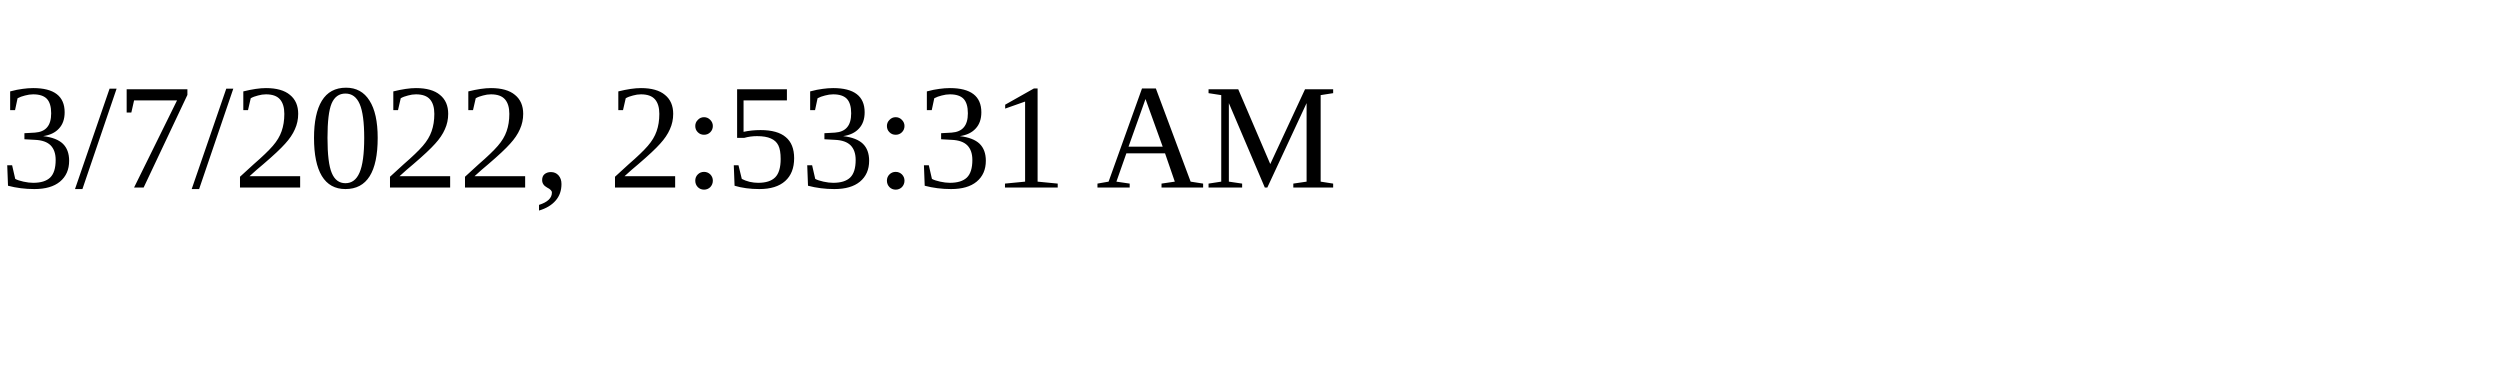
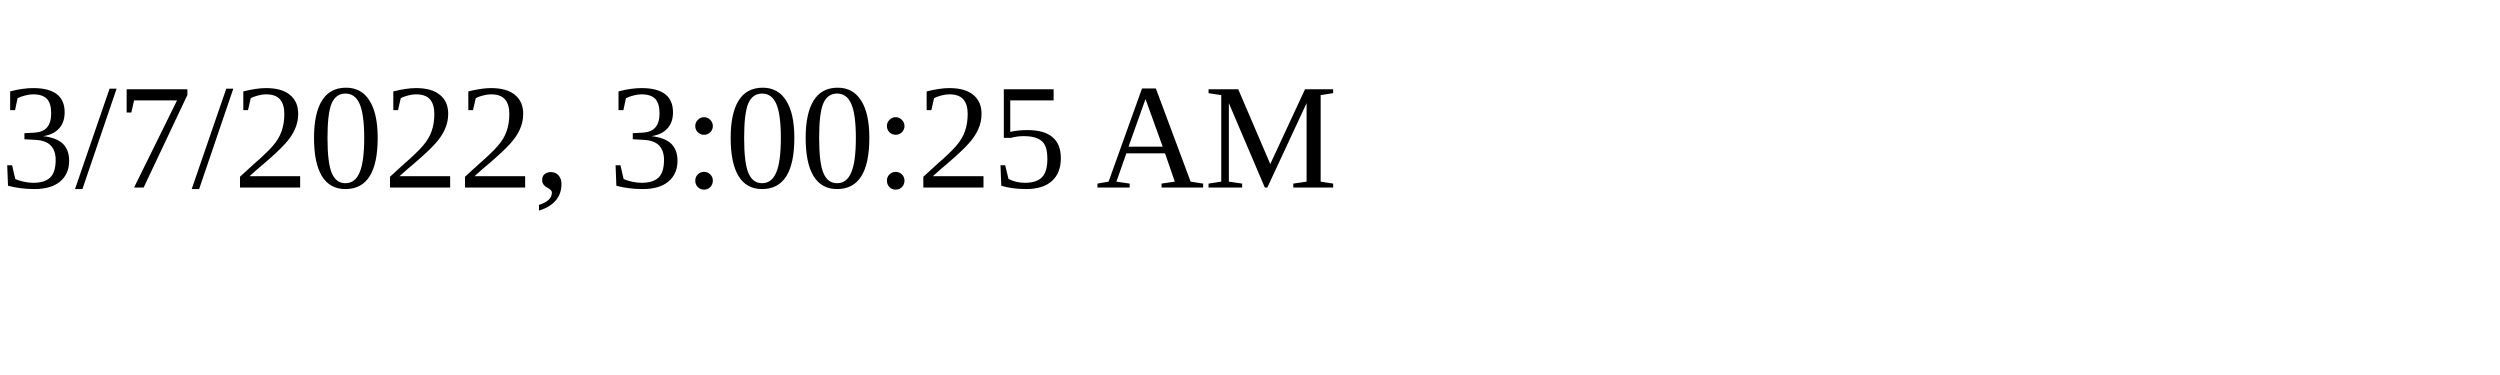
<svg xmlns="http://www.w3.org/2000/svg" height="30" width="200">
-   <text x="0" y="15">3/7/2022, 2:53:31 AM</text>
+   <text x="0" y="15">3/7/2022, 3:00:25 AM</text>
</svg>
